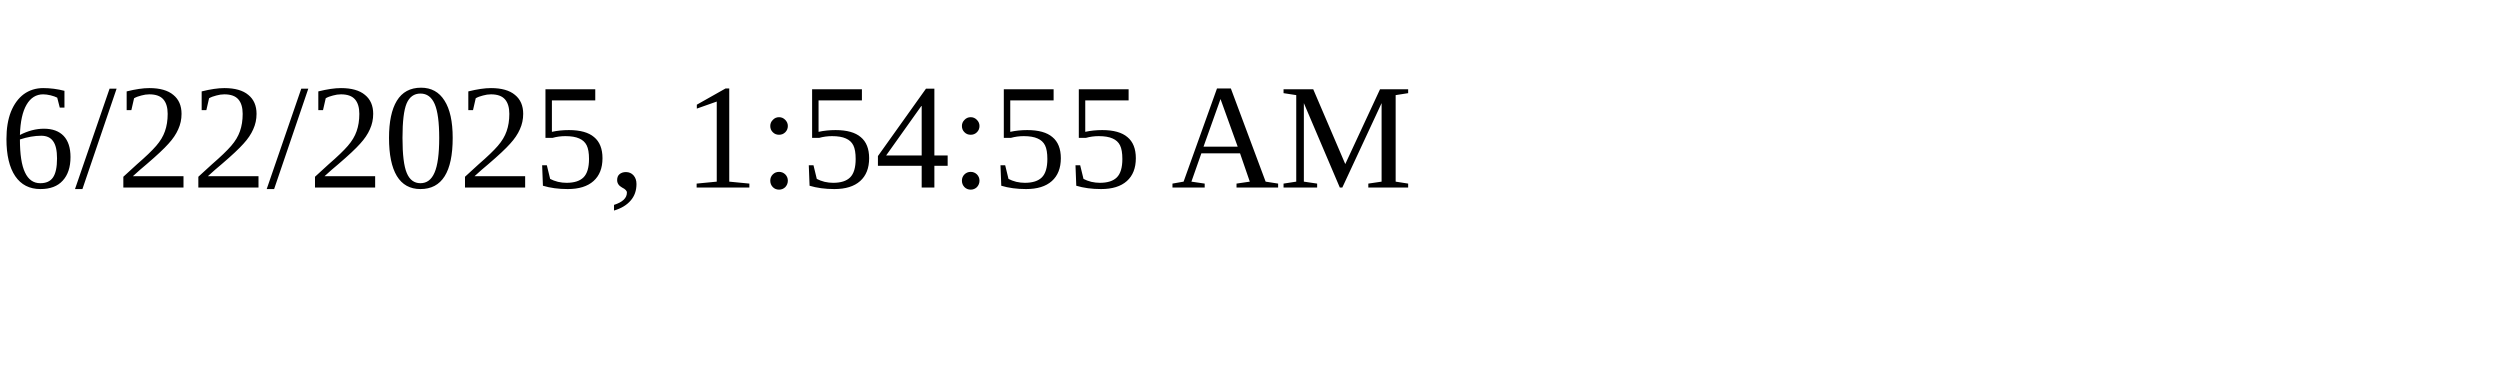
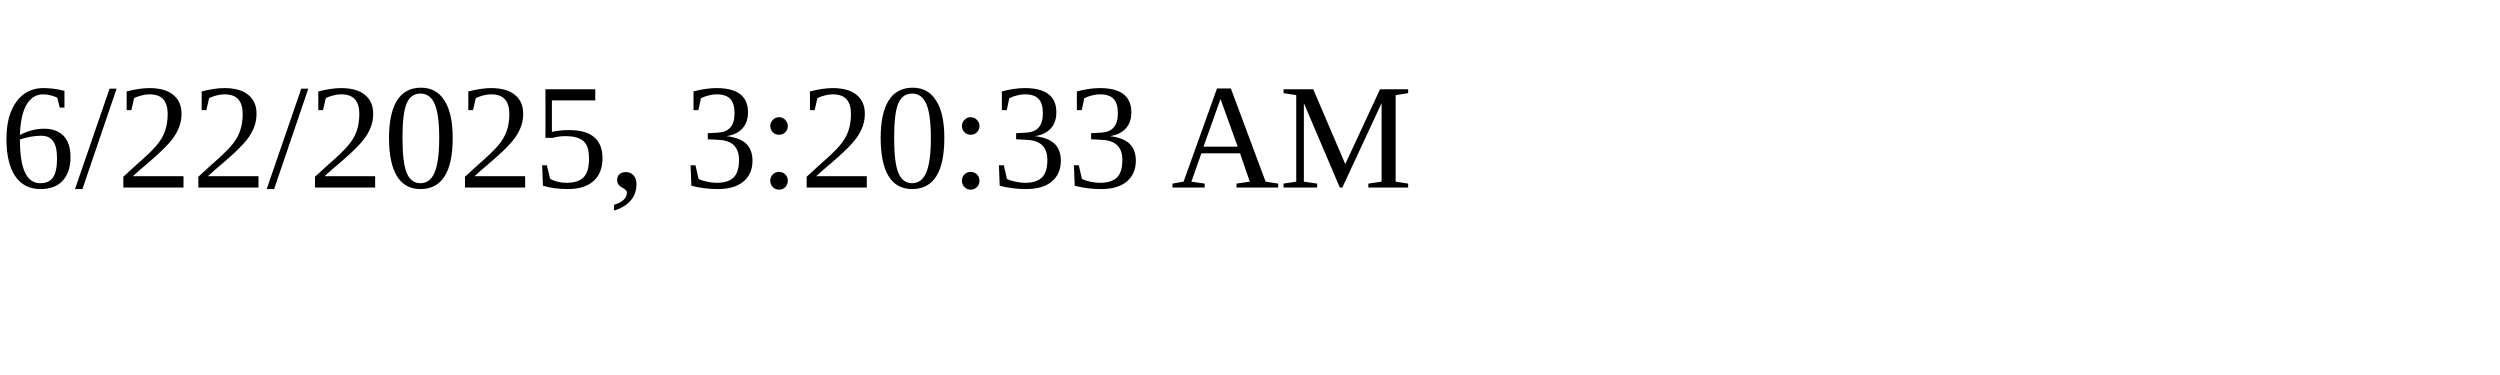
<svg xmlns="http://www.w3.org/2000/svg" height="30" width="200">
-   <text x="0" y="15">6/22/2025, 1:54:55 AM</text>
+   <text x="0" y="15">6/22/2025, 3:20:33 AM</text>
</svg>
